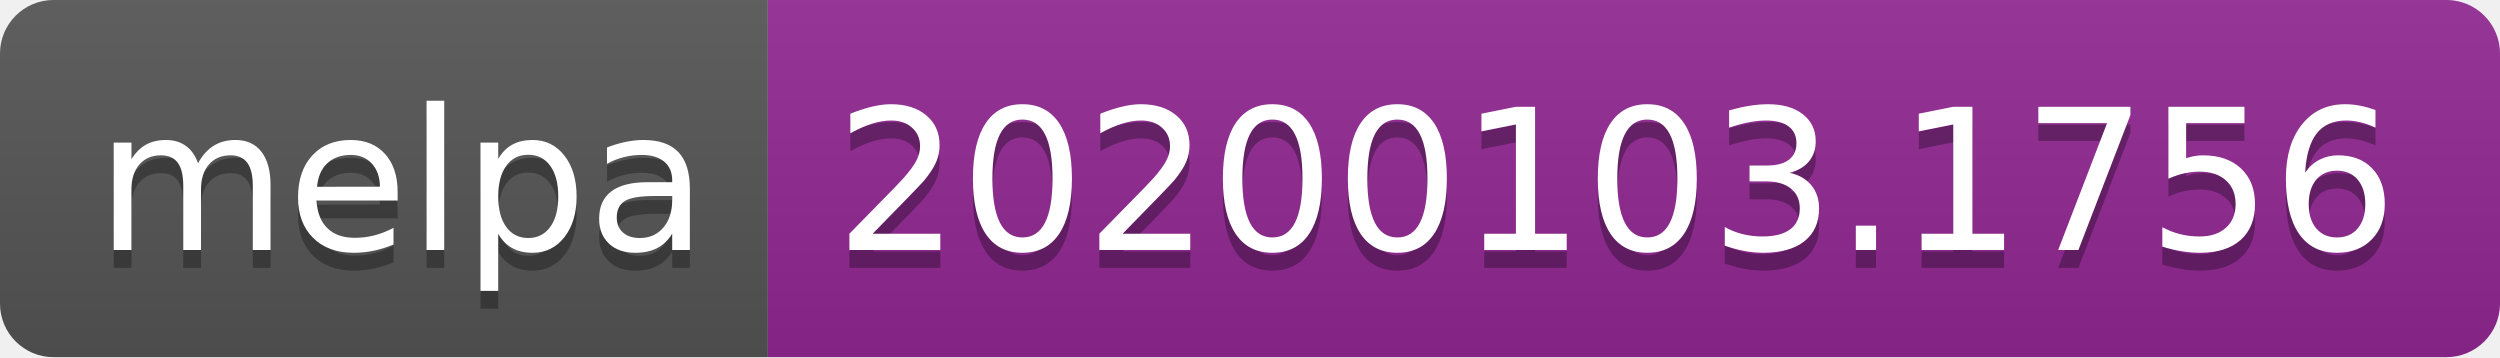
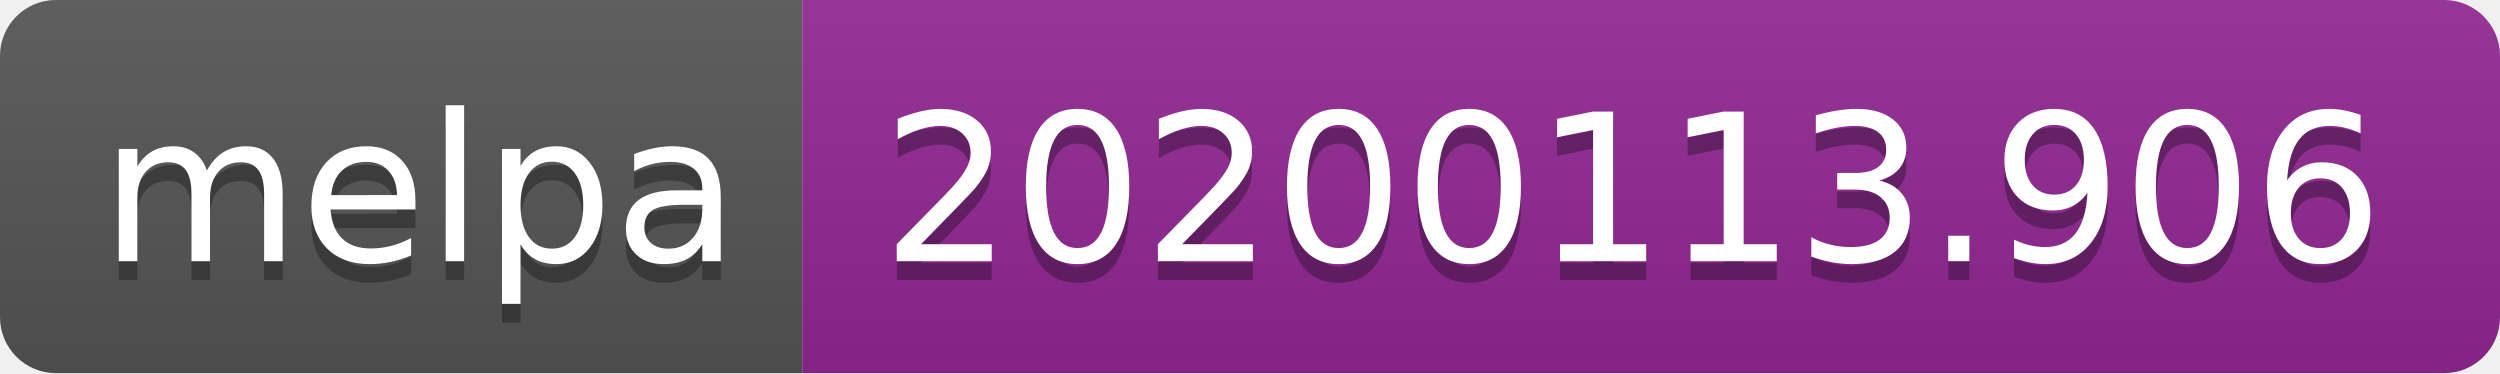
- <svg xmlns="http://www.w3.org/2000/svg" width="140" height="20">
+ <svg xmlns="http://www.w3.org/2000/svg" width="134" height="20">
  <linearGradient id="b" x2="0" y2="100%">
    <stop offset="0" stop-color="#bbb" stop-opacity=".1" />
    <stop offset="1" stop-opacity=".1" />
  </linearGradient>
  <clipPath id="a">
-     <rect width="140" height="20" rx="3" fill="#fff" />
+     <rect width="134" height="20" rx="3" fill="#fff" />
  </clipPath>
  <g clip-path="url(#a)">
    <path fill="#555" d="M0 0h43v20H0z" />
-     <path fill="#922793" d="M43 0h97v20H43z" />
-     <path fill="url(#b)" d="M0 0h140v20H0z" />
+     <path fill="#922793" d="M43 0h91v20H43z" />
+     <path fill="url(#b)" d="M0 0h134v20H0z" />
  </g>
  <g fill="#fff" text-anchor="middle" font-family="DejaVu Sans,Verdana,Geneva,sans-serif" font-size="110">
    <text x="225" y="150" fill="#010101" fill-opacity=".3" transform="scale(.1)" textLength="330">melpa</text>
    <text x="225" y="140" transform="scale(.1)" textLength="330">melpa</text>
-     <text x="905" y="150" fill="#010101" fill-opacity=".3" transform="scale(.1)" textLength="870">20200103.1756</text>
-     <text x="905" y="140" transform="scale(.1)" textLength="870">20200103.1756</text>
+     <text x="875" y="150" fill="#010101" fill-opacity=".3" transform="scale(.1)" textLength="810">20200113.906</text>
+     <text x="875" y="140" transform="scale(.1)" textLength="810">20200113.906</text>
  </g>
</svg>
